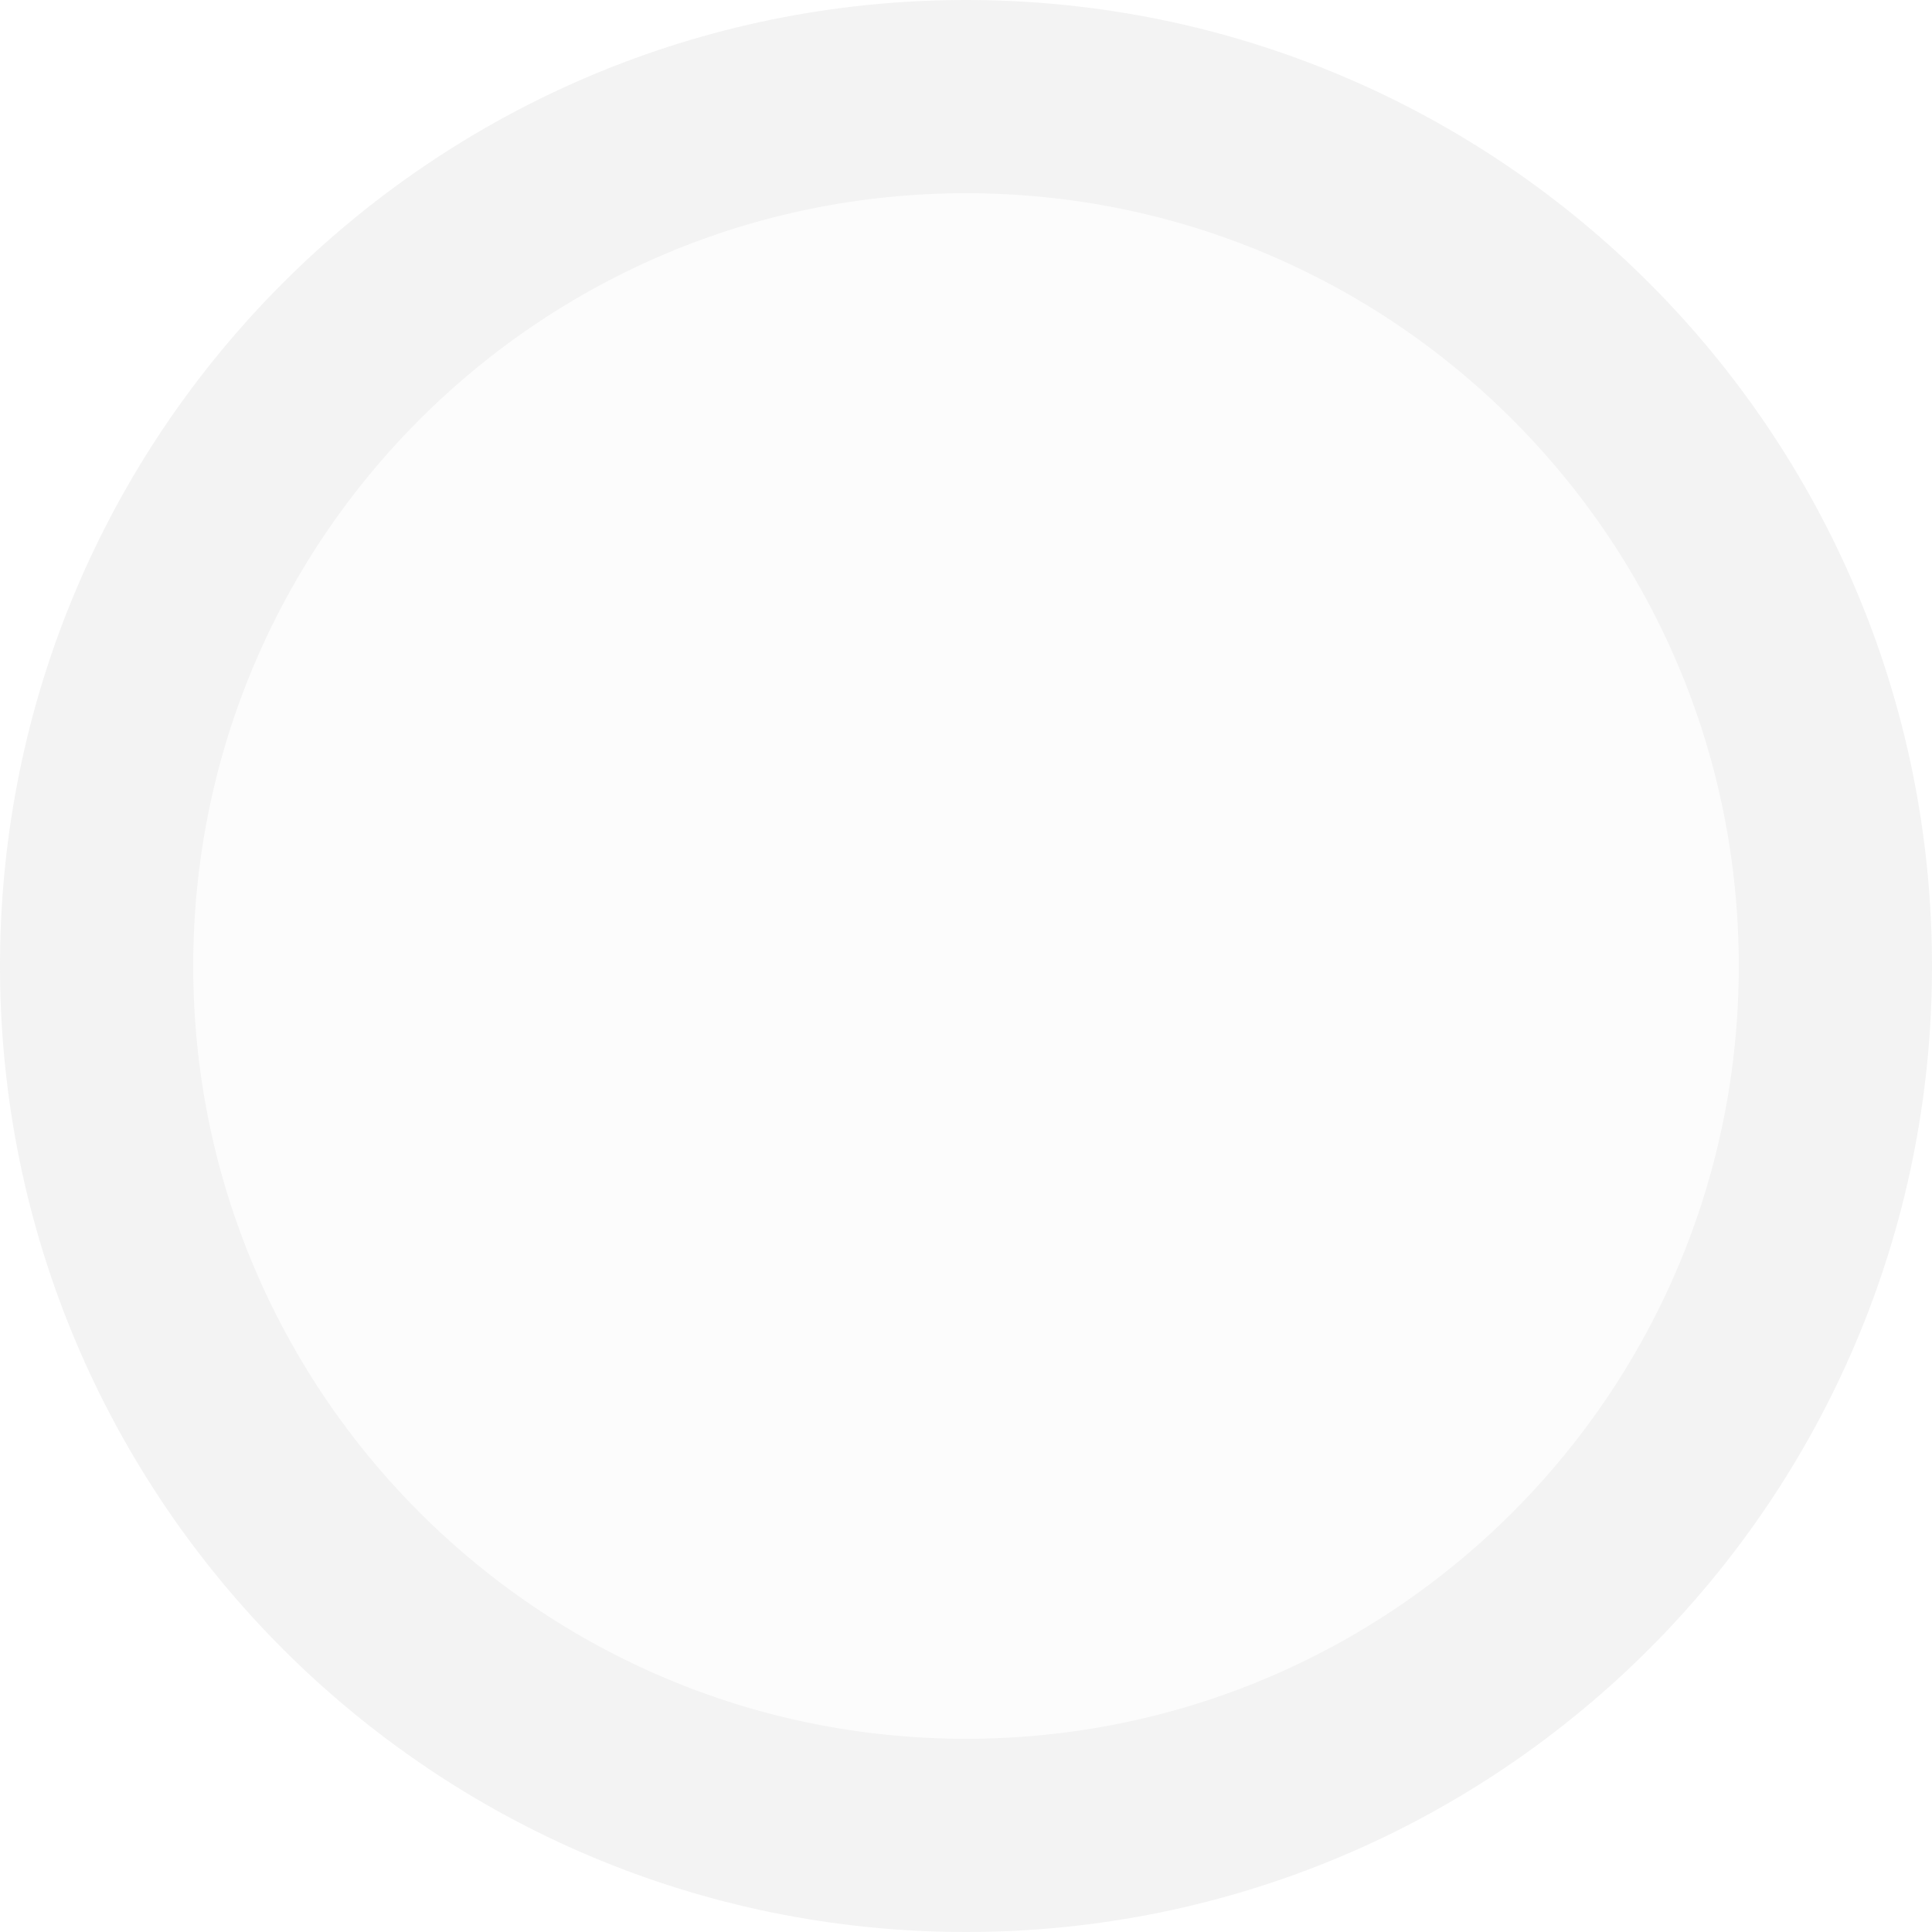
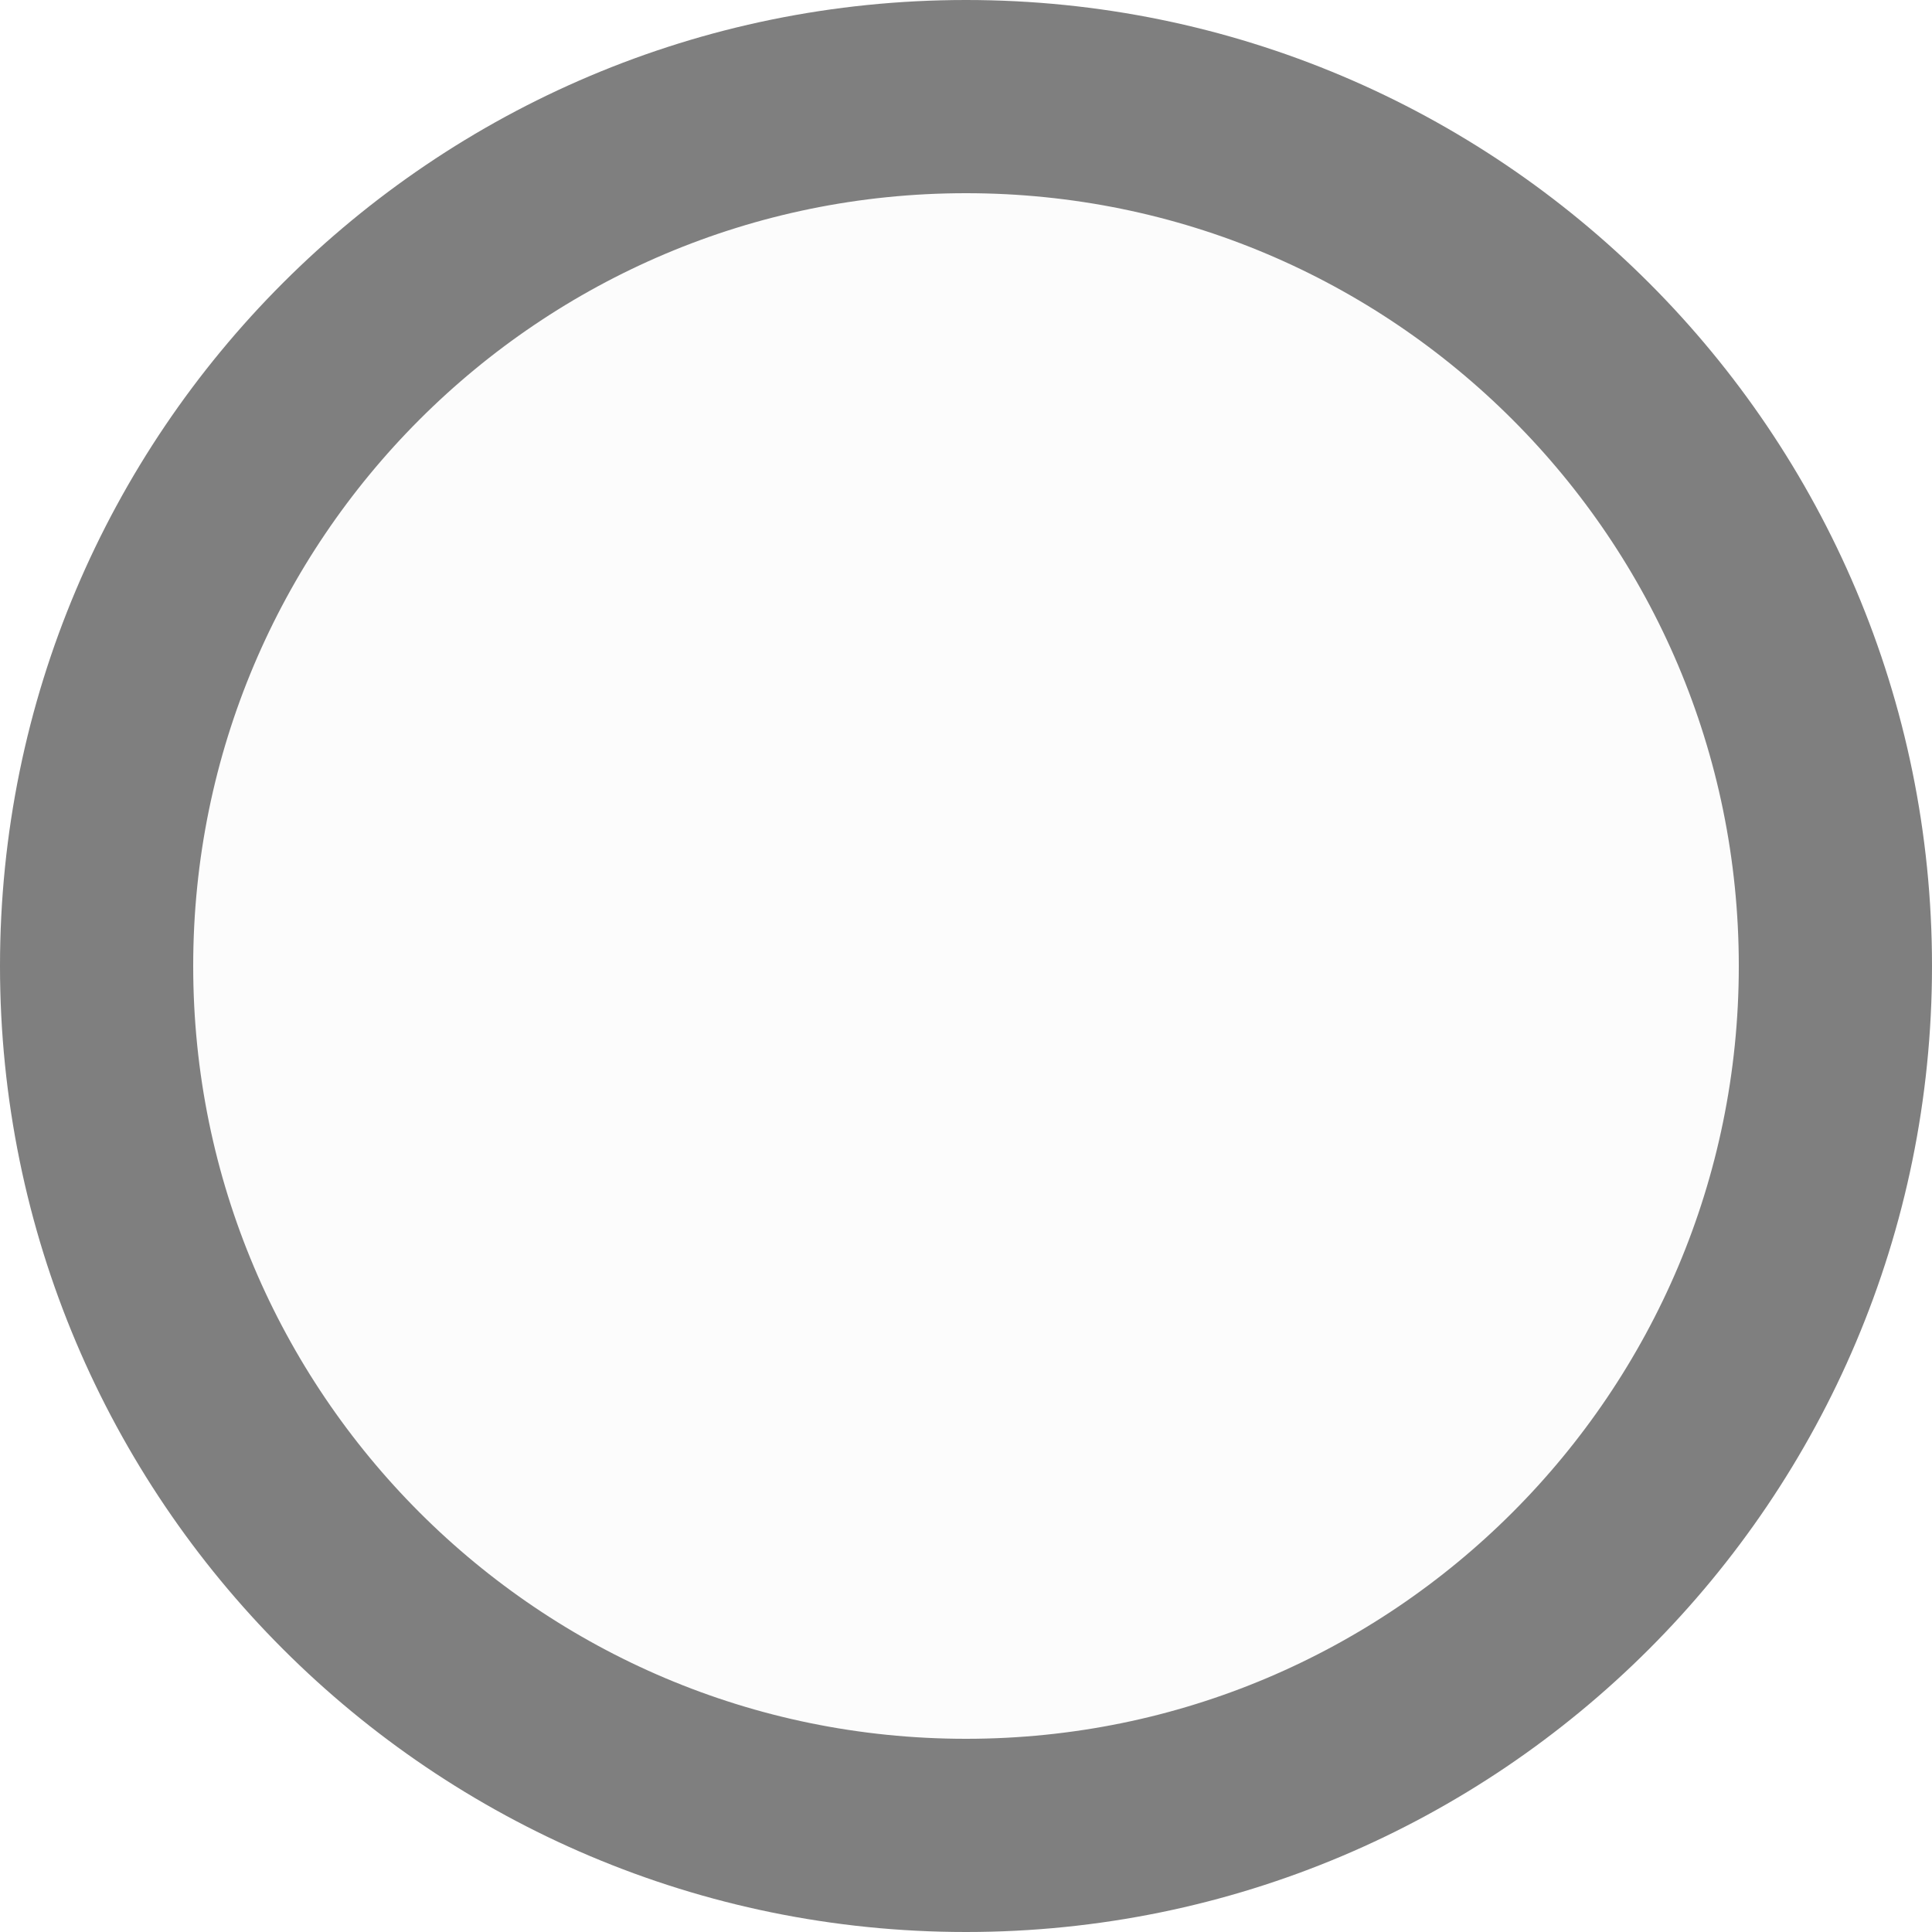
<svg xmlns="http://www.w3.org/2000/svg" fill="none" viewBox="0 0 18 18">
-   <circle cx="9" cy="9" r="8.1" fill="#F9F9F9" stroke="#E7E7E7" stroke-width="1.8" opacity="0.5" />
+   <circle cx="9" cy="9" r="8.1" fill="#F9F9F9" stroke="currentColor" stroke-width="1.8" opacity="0.5" />
</svg>
